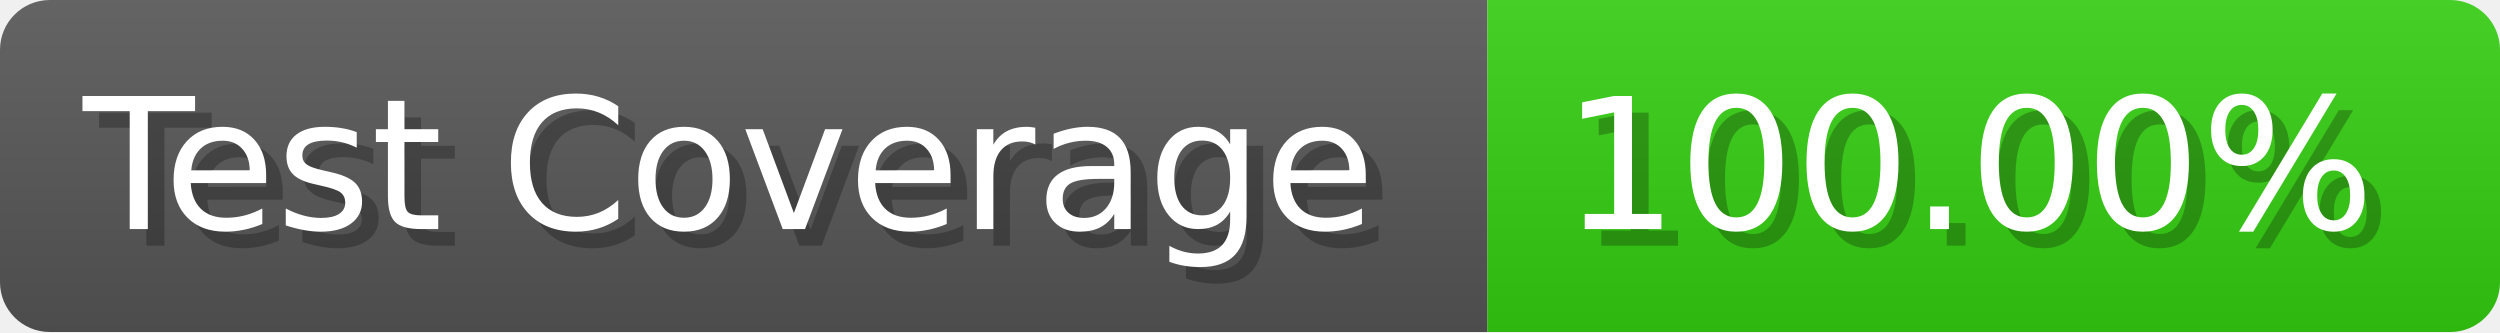
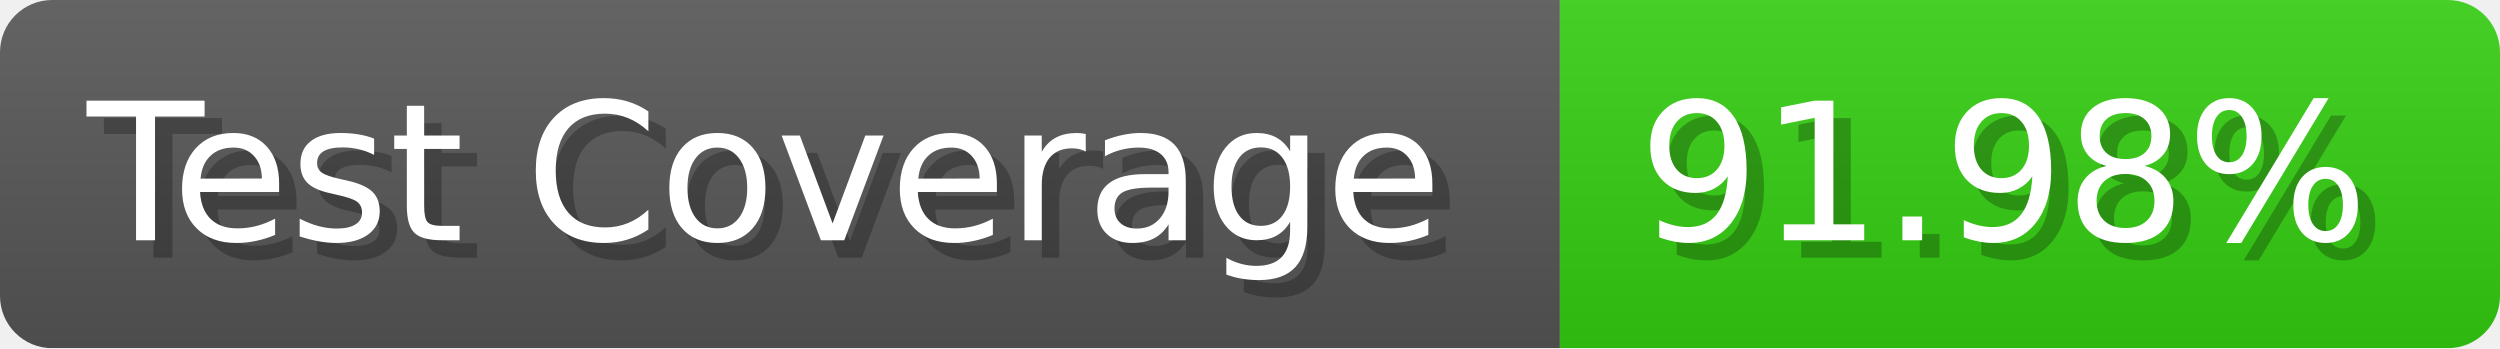
- <svg xmlns="http://www.w3.org/2000/svg" width="150.6" height="20" viewBox="0 0 1506 200" role="img" aria-label="Test Coverage: 100.00%">
+ <svg xmlns="http://www.w3.org/2000/svg" width="143.6" height="20" viewBox="0 0 1436 200" role="img" aria-label="Test Coverage: 91.98%">
  <linearGradient id="a" x2="0" y2="100%">
    <stop offset="0" stop-opacity=".1" stop-color="#EEE" />
    <stop offset="1" stop-opacity=".1" />
  </linearGradient>
  <mask id="m">
-     <rect width="1506" height="200" rx="30" fill="#FFF" />
+     <rect width="1436" height="200" rx="30" fill="#FFF" />
  </mask>
  <g mask="url(#m)">
    <rect width="896" height="200" fill="#555" />
-     <rect width="610" height="200" fill="#3C1" x="896" />
-     <rect width="1506" height="200" fill="url(#a)" />
+     <rect width="540" height="200" fill="#3C1" x="896" />
+     <rect width="1436" height="200" fill="url(#a)" />
  </g>
  <g aria-hidden="true" fill="#fff" text-anchor="start" font-family="Verdana,DejaVu Sans,sans-serif" font-size="110">
    <text x="60" y="148" textLength="796" fill="#000" opacity="0.25">Test Coverage</text>
    <text x="50" y="138" textLength="796">Test Coverage</text>
-     <text x="951" y="148" textLength="510" fill="#000" opacity="0.25">100.00%</text>
-     <text x="941" y="138" textLength="510">100.00%</text>
+     <text x="951" y="148" textLength="440" fill="#000" opacity="0.25">91.98%</text>
+     <text x="941" y="138" textLength="440">91.98%</text>
  </g>
</svg>
